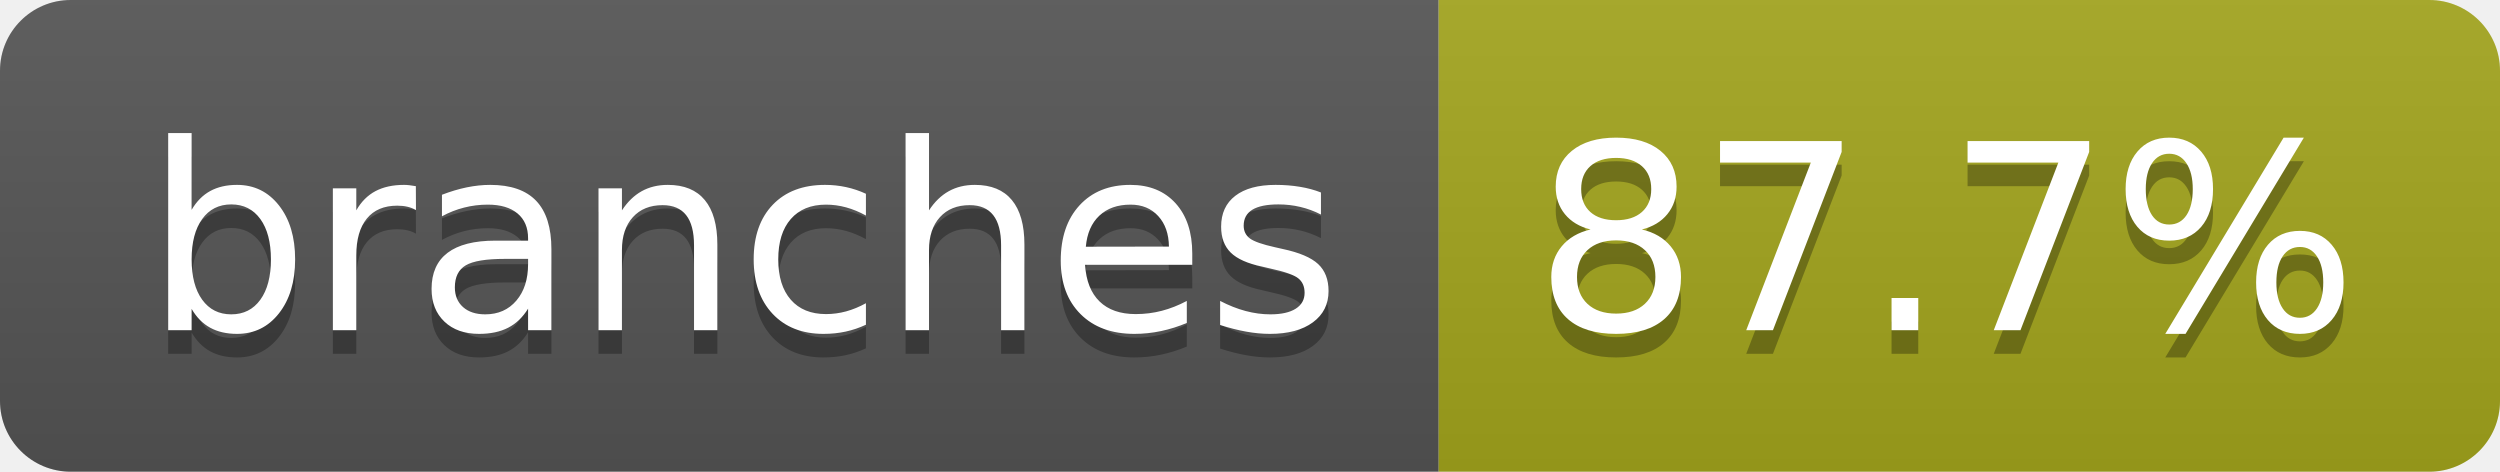
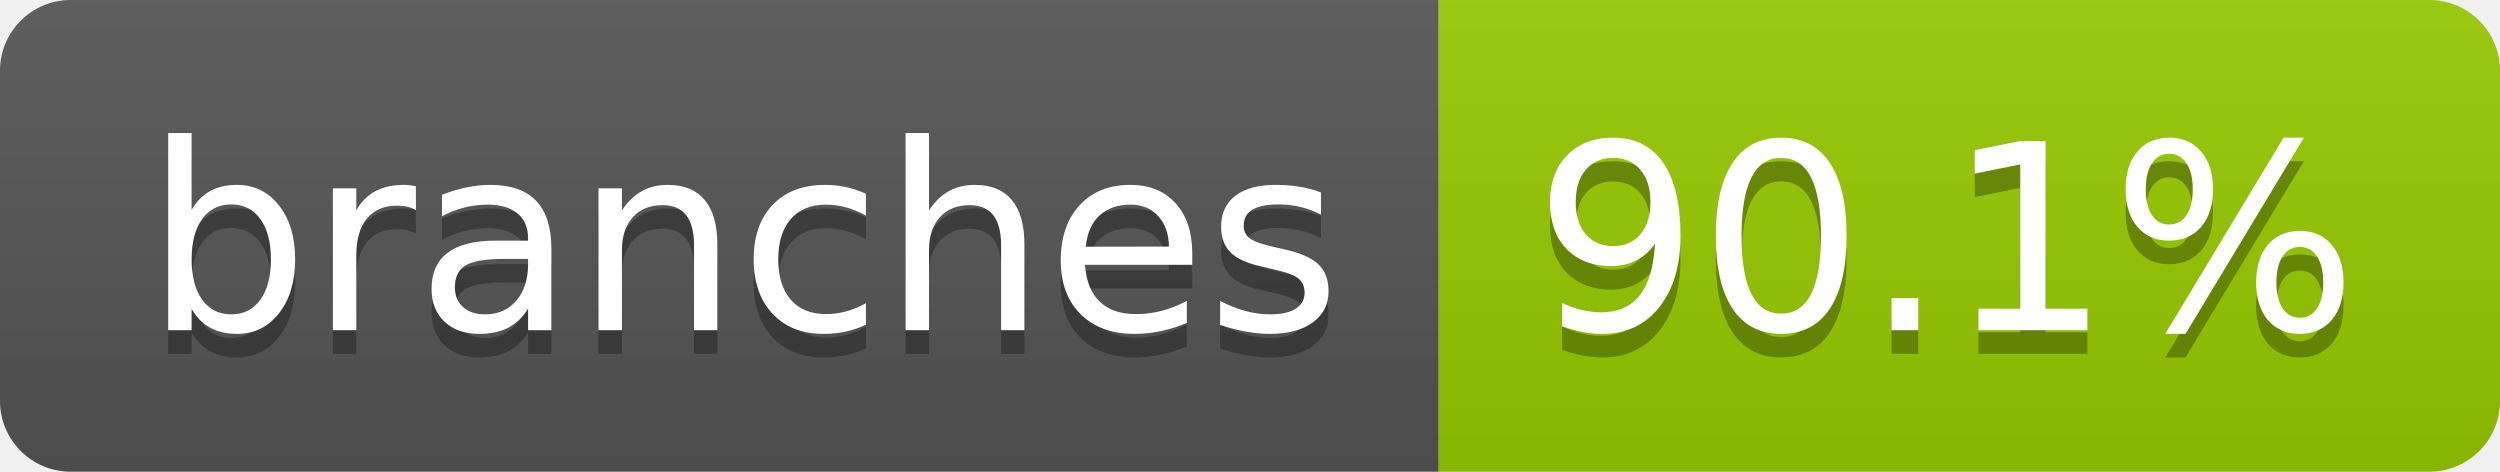
- <svg xmlns="http://www.w3.org/2000/svg" width="106" height="20" role="img" aria-label="branches: 87.7%">
+ <svg xmlns="http://www.w3.org/2000/svg" width="106" height="20" role="img" aria-label="branches: 90.1%">
  <linearGradient id="s" x2="0" y2="100%">
    <stop offset="0" stop-color="#bbb" stop-opacity=".1" />
    <stop offset="1" stop-opacity=".1" />
  </linearGradient>
  <clipPath id="r">
    <rect width="106" height="20" rx="3" fill="#fff" />
  </clipPath>
  <g clip-path="url(#r)">
    <rect width="61" height="20" fill="#555" />
-     <rect x="61" width="45" height="20" fill="#a4a61d" />
+     <rect x="61" width="45" height="20" fill="#97ca00" />
    <rect width="106" height="20" fill="url(#s)" />
  </g>
  <g fill="#fff" text-anchor="middle" font-family="Verdana,Geneva,DejaVu Sans,sans-serif" text-rendering="geometricPrecision" font-size="110">
    <text aria-hidden="true" x="315" y="150" fill="#010101" fill-opacity=".3" transform="scale(.1)" textLength="507">branches</text>
    <text x="315" y="140" transform="scale(.1)" fill="#fff" textLength="507">branches</text>
-     <text aria-hidden="true" x="825" y="150" fill="#010101" fill-opacity=".3" transform="scale(.1)" textLength="350">87.7%</text>
-     <text x="825" y="140" transform="scale(.1)" fill="#fff" textLength="350">87.7%</text>
+     <text aria-hidden="true" x="825" y="150" fill="#010101" fill-opacity=".3" transform="scale(.1)" textLength="350">90.1%</text>
+     <text x="825" y="140" transform="scale(.1)" fill="#fff" textLength="350">90.1%</text>
  </g>
</svg>
